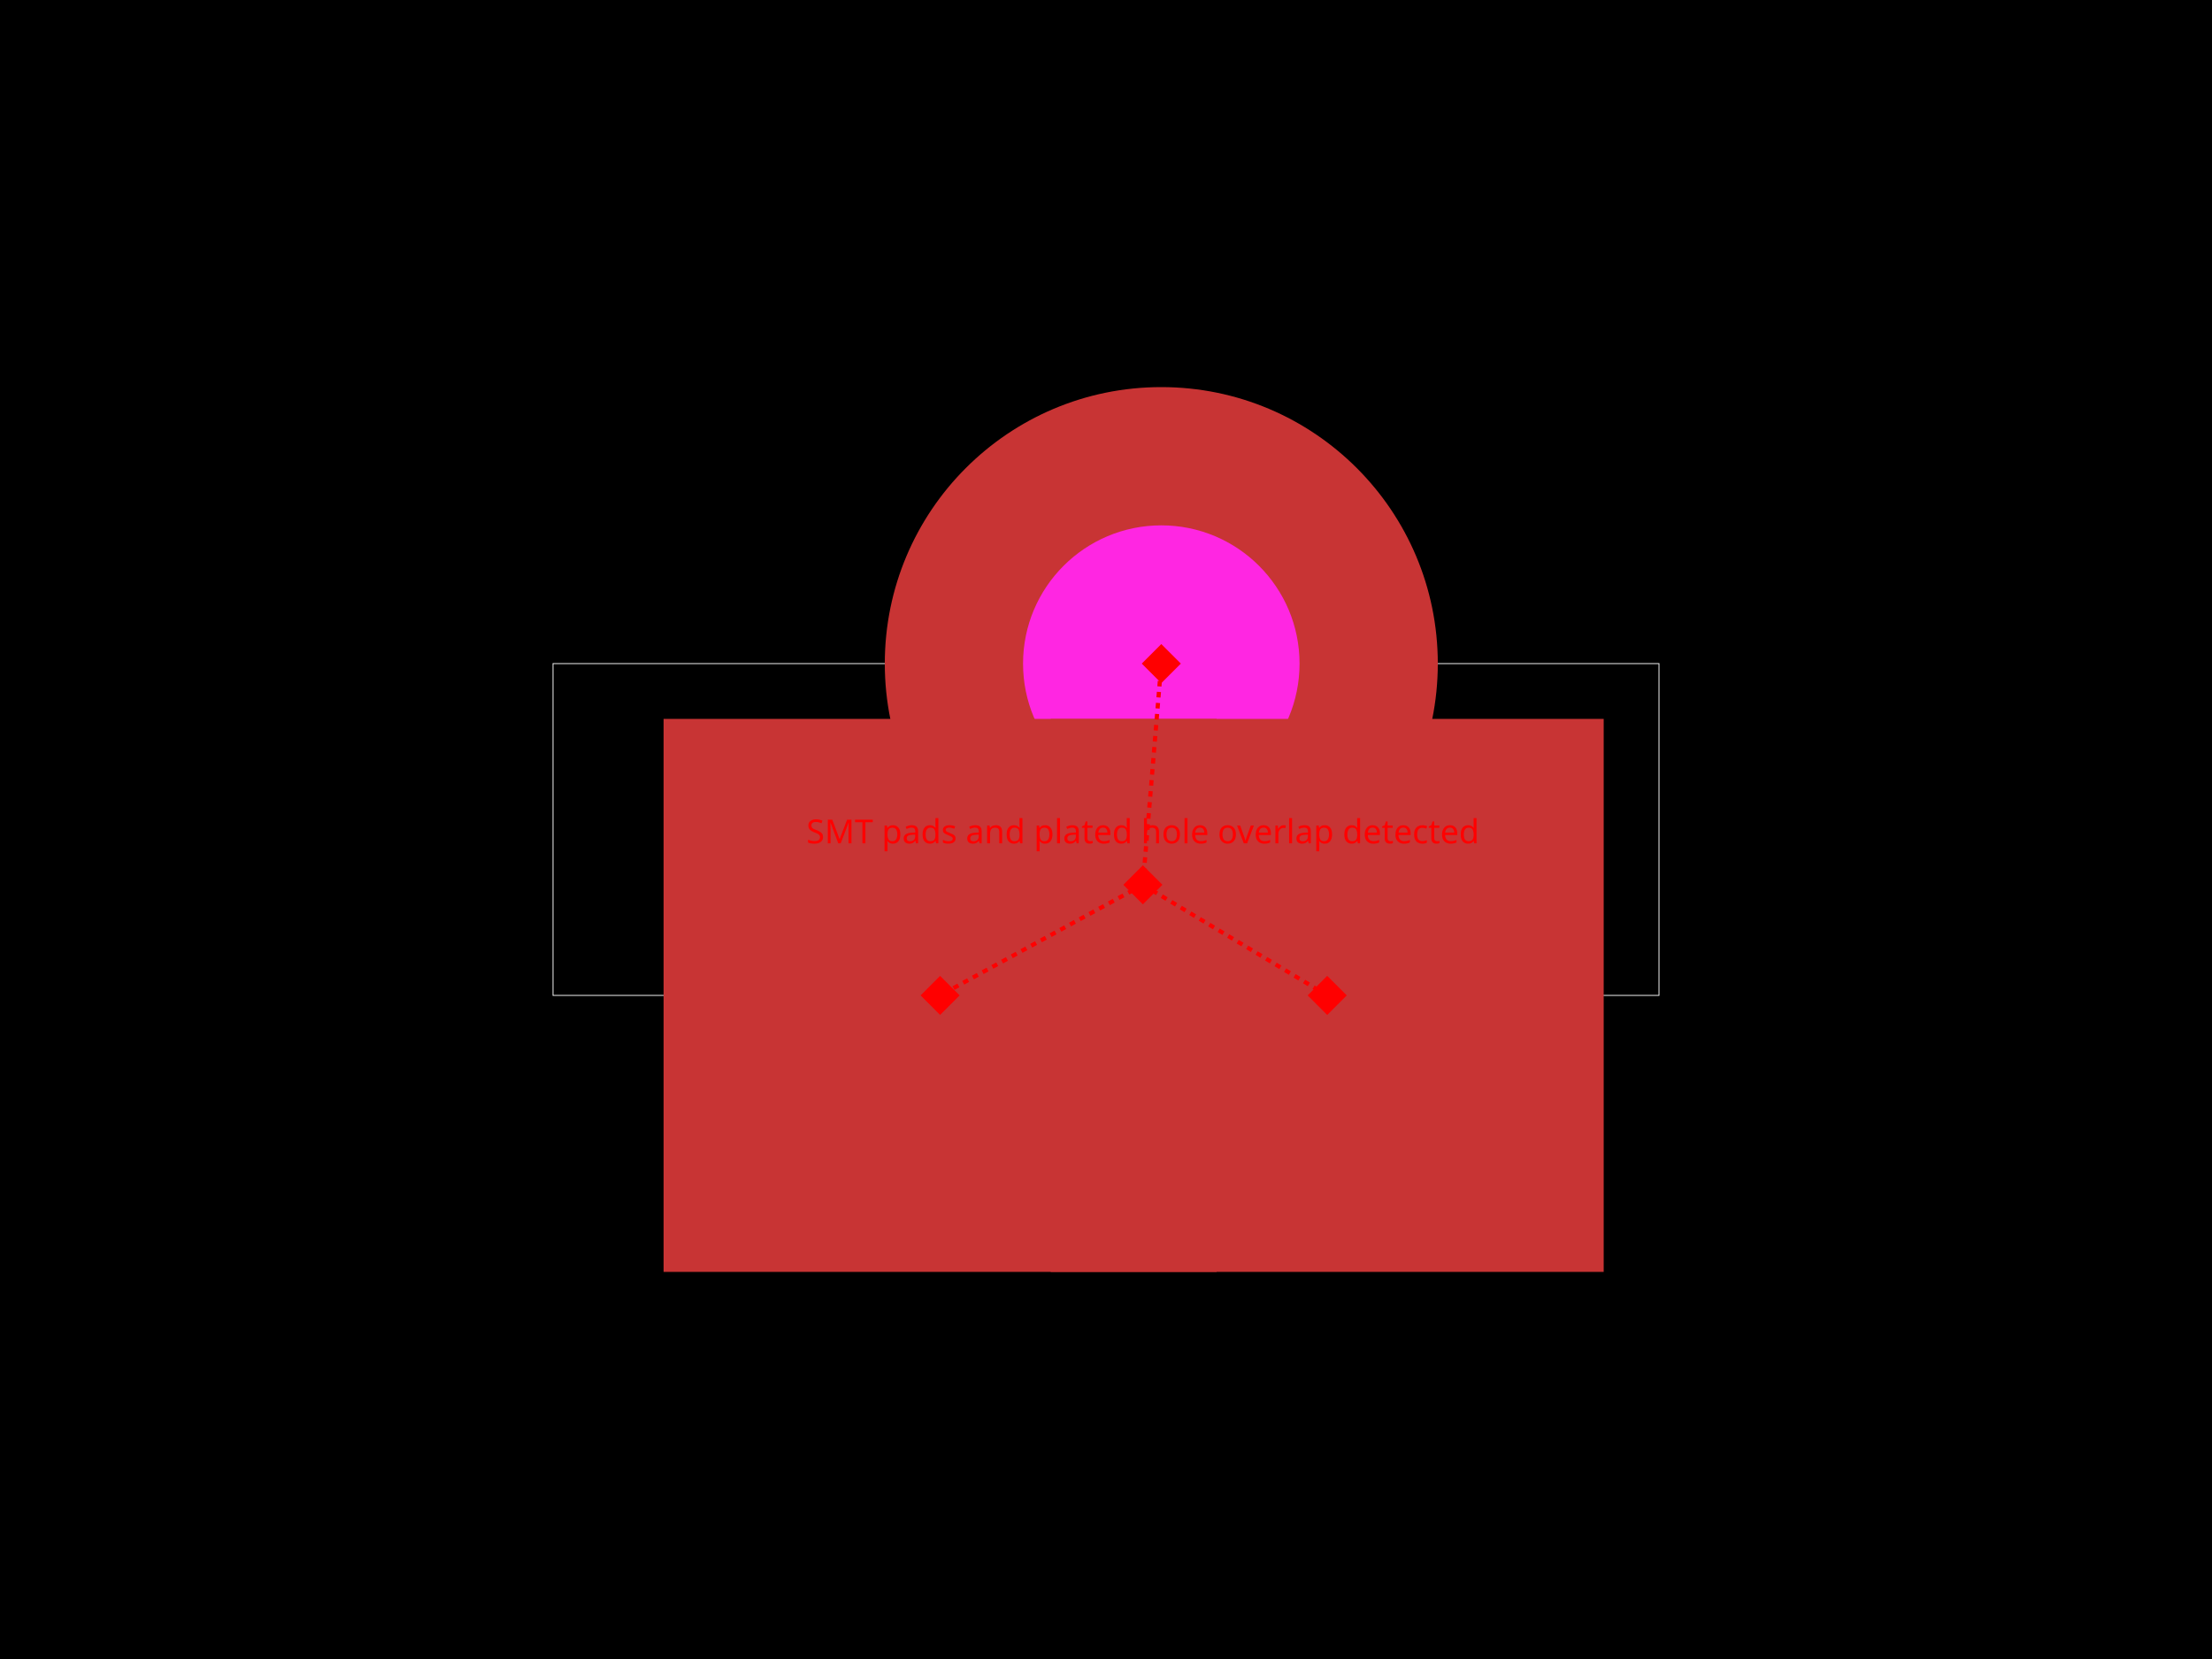
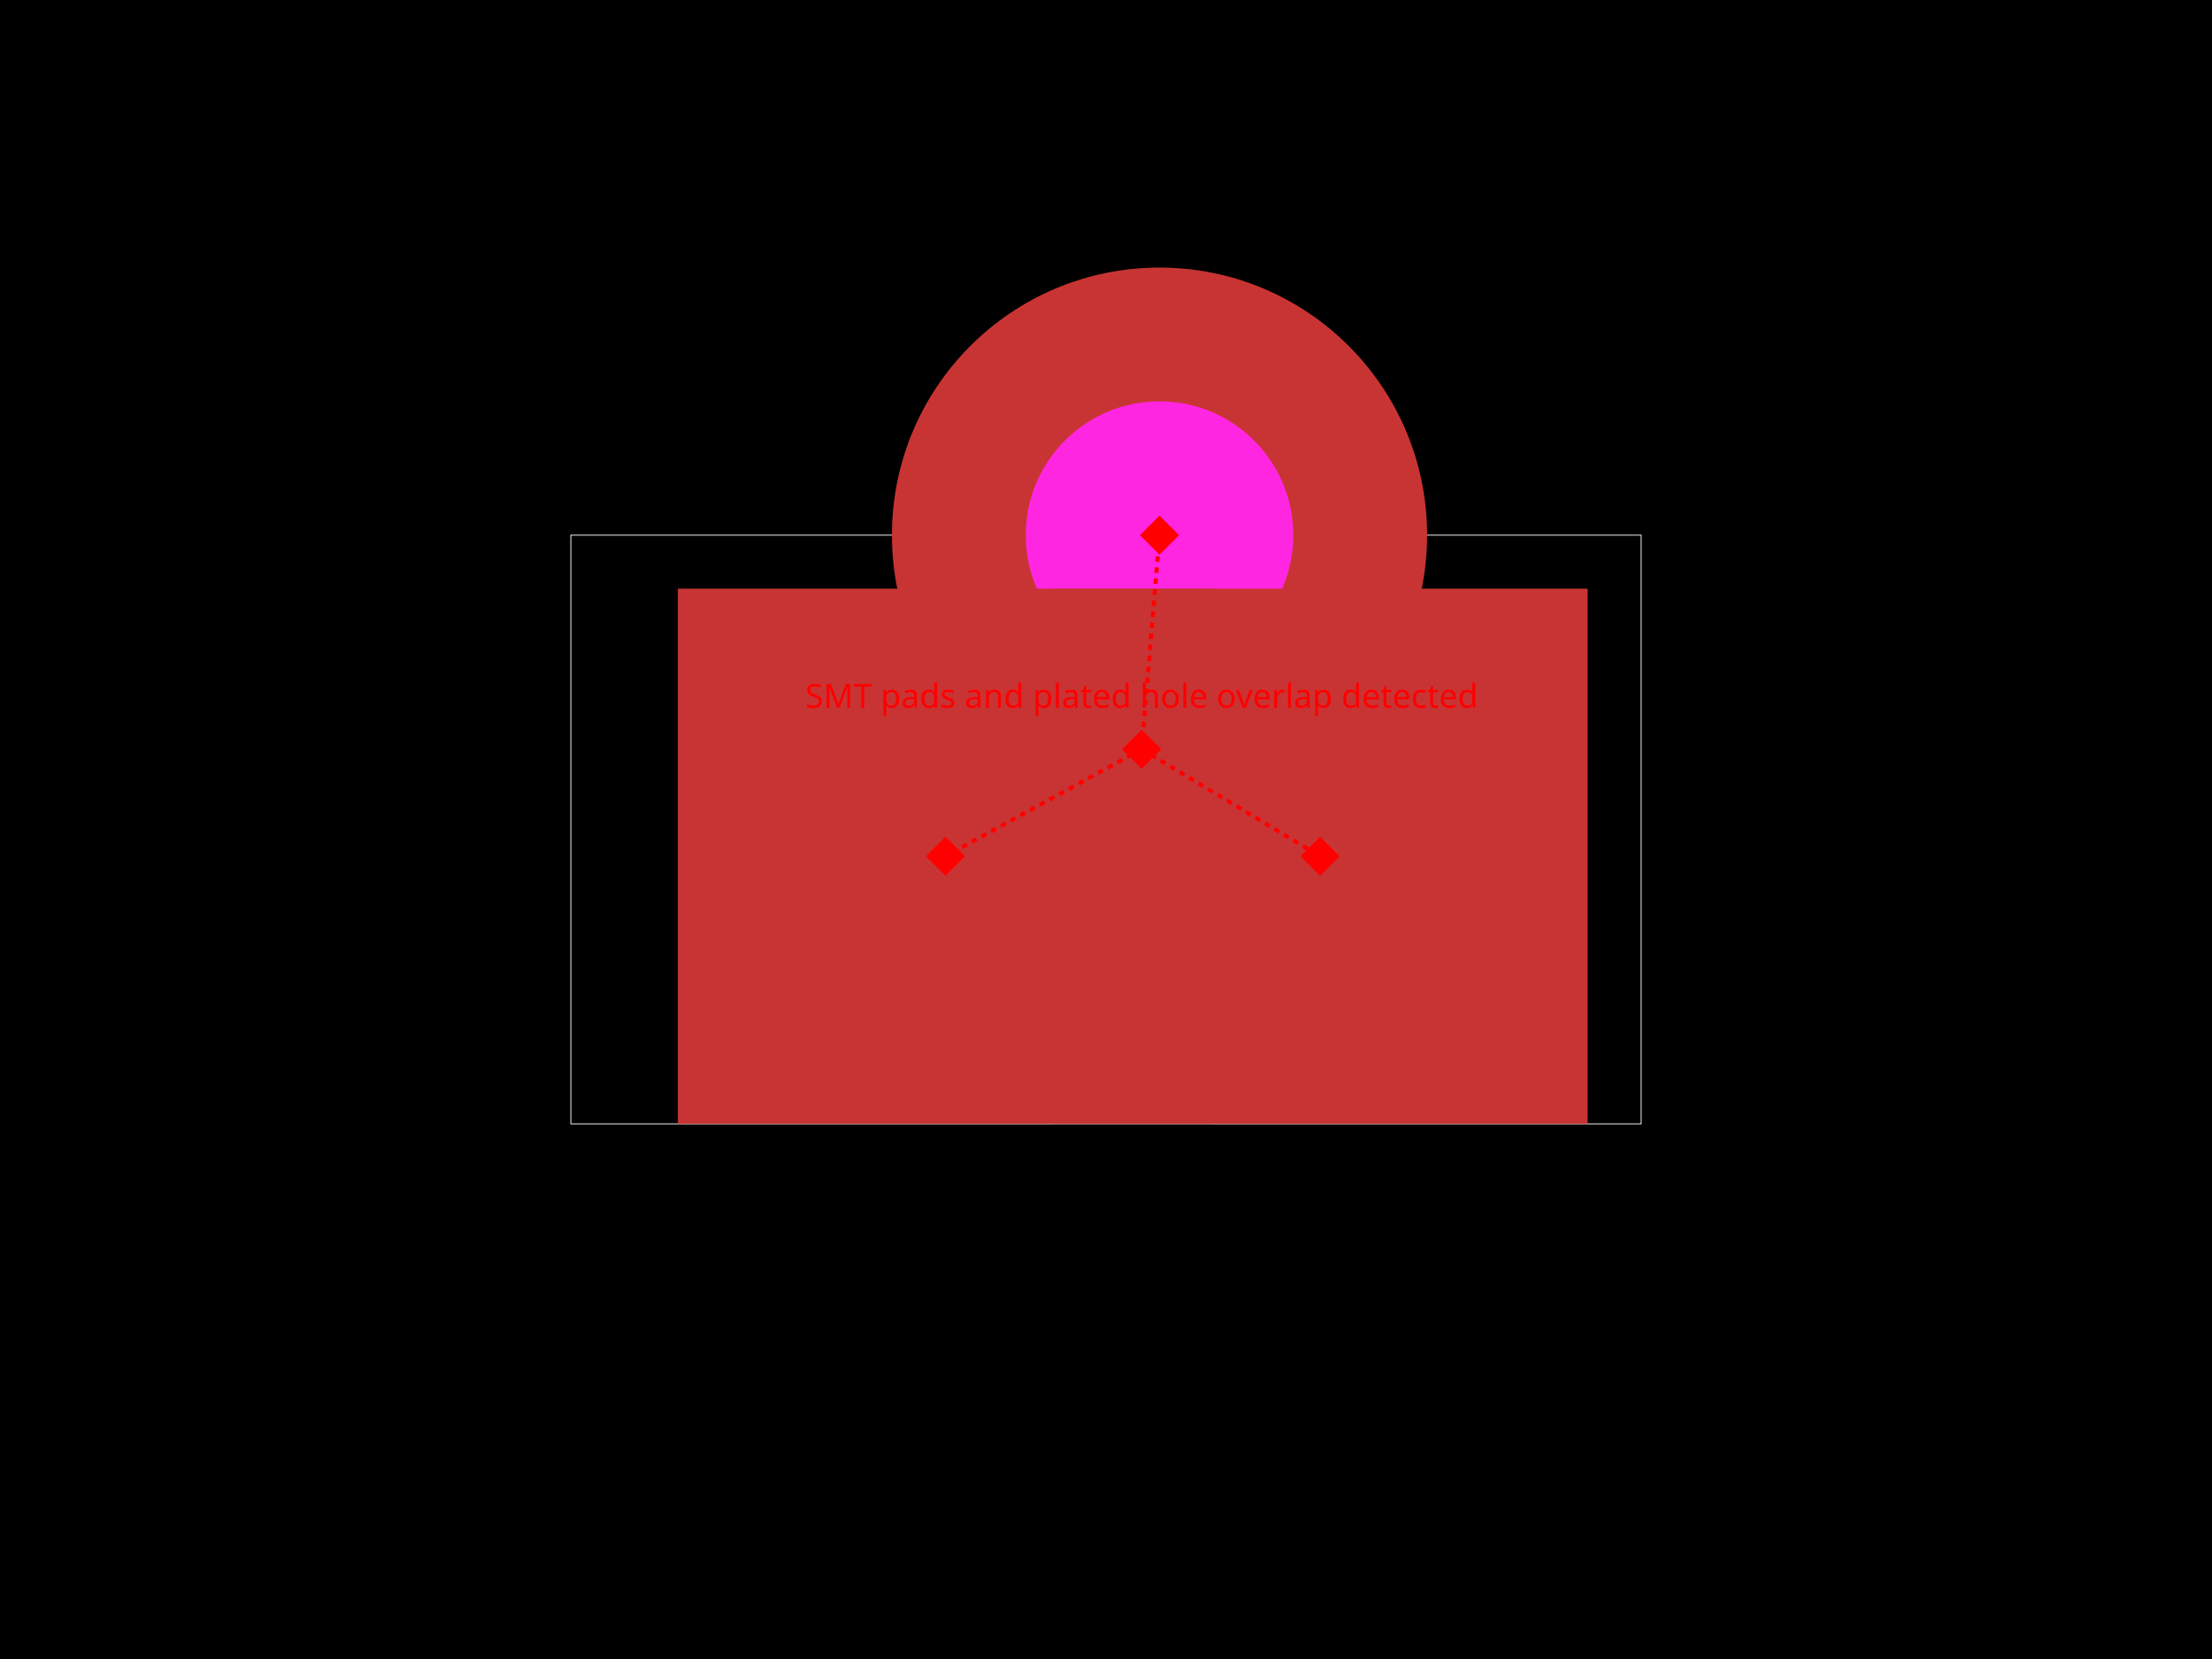
<svg xmlns="http://www.w3.org/2000/svg" width="800" height="600">
  <style />
  <rect class="boundary" x="0" y="0" fill="#000" width="800" height="600" data-type="pcb_background" data-pcb-layer="global" />
-   <rect class="pcb-boundary" fill="none" stroke="#fff" stroke-width="0.3" x="200" y="240" width="400" height="120" data-type="pcb_boundary" data-pcb-layer="global" />
+   <rect class="pcb-boundary" fill="none" stroke="#fff" stroke-width="0.3" x="206.452" y="193.548" width="387.097" height="212.903" data-type="pcb_boundary" data-pcb-layer="global" />
  <g data-type="pcb_plated_hole" data-pcb-layer="through">
-     <circle class="pcb-hole-outer" fill="rgb(200, 52, 52)" cx="420" cy="240" r="100" data-type="pcb_plated_hole" data-pcb-layer="top" />
-     <circle class="pcb-hole-inner" fill="#FF26E2" cx="420" cy="240" r="50" data-type="pcb_plated_hole_drill" data-pcb-layer="drill" />
+     <circle class="pcb-hole-outer" fill="rgb(200, 52, 52)" cx="419.355" cy="193.548" r="96.774" data-type="pcb_plated_hole" data-pcb-layer="top" />
+     <circle class="pcb-hole-inner" fill="#FF26E2" cx="419.355" cy="193.548" r="48.387" data-type="pcb_plated_hole_drill" data-pcb-layer="drill" />
  </g>
-   <rect class="pcb-pad" fill="rgb(200, 52, 52)" x="240" y="260" width="200" height="200" data-type="pcb_smtpad" data-pcb-layer="top" />
-   <rect class="pcb-pad" fill="rgb(200, 52, 52)" x="380" y="260" width="200" height="200" data-type="pcb_smtpad" data-pcb-layer="top" />
-   <rect x="408.333" y="315" width="10" height="10" fill="red" transform="rotate(45 413.3333 320)" data-type="pcb_footprint_overlap_error" data-pcb-layer="overlay" />
-   <text x="413.333" y="305" fill="red" font-family="sans-serif" font-size="12" text-anchor="middle" data-type="pcb_footprint_overlap_error" data-pcb-layer="overlay">SMT pads and plated hole overlap detected</text>
-   <rect x="335" y="355" width="10" height="10" fill="red" transform="rotate(45 340 360)" data-type="pcb_footprint_overlap_error" data-pcb-layer="overlay" />
-   <line x1="413.333" y1="320" x2="340" y2="360" stroke="red" stroke-width="1.5" stroke-dasharray="2,2" data-type="pcb_footprint_overlap_error" data-pcb-layer="overlay" />
-   <rect x="475" y="355" width="10" height="10" fill="red" transform="rotate(45 480 360)" data-type="pcb_footprint_overlap_error" data-pcb-layer="overlay" />
-   <line x1="413.333" y1="320" x2="480" y2="360" stroke="red" stroke-width="1.5" stroke-dasharray="2,2" data-type="pcb_footprint_overlap_error" data-pcb-layer="overlay" />
-   <rect x="415" y="235" width="10" height="10" fill="red" transform="rotate(45 420 240)" data-type="pcb_footprint_overlap_error" data-pcb-layer="overlay" />
-   <line x1="413.333" y1="320" x2="420" y2="240" stroke="red" stroke-width="1.5" stroke-dasharray="2,2" data-type="pcb_footprint_overlap_error" data-pcb-layer="overlay" />
+   <rect class="pcb-pad" fill="rgb(200, 52, 52)" x="245.161" y="212.903" width="193.548" height="193.548" data-type="pcb_smtpad" data-pcb-layer="top" />
+   <rect class="pcb-pad" fill="rgb(200, 52, 52)" x="380.645" y="212.903" width="193.548" height="193.548" data-type="pcb_smtpad" data-pcb-layer="top" />
+   <rect x="407.903" y="265.968" width="10" height="10" fill="red" transform="rotate(45 412.9032 270.9677)" data-type="pcb_footprint_overlap_error" data-pcb-layer="overlay" />
+   <text x="412.903" y="255.968" fill="red" font-family="sans-serif" font-size="12" text-anchor="middle" data-type="pcb_footprint_overlap_error" data-pcb-layer="overlay">SMT pads and plated hole overlap detected</text>
+   <rect x="336.935" y="304.677" width="10" height="10" fill="red" transform="rotate(45 341.9355 309.6774)" data-type="pcb_footprint_overlap_error" data-pcb-layer="overlay" />
+   <line x1="412.903" y1="270.968" x2="341.935" y2="309.677" stroke="red" stroke-width="1.5" stroke-dasharray="2,2" data-type="pcb_footprint_overlap_error" data-pcb-layer="overlay" />
+   <rect x="472.419" y="304.677" width="10" height="10" fill="red" transform="rotate(45 477.4194 309.6774)" data-type="pcb_footprint_overlap_error" data-pcb-layer="overlay" />
+   <line x1="412.903" y1="270.968" x2="477.419" y2="309.677" stroke="red" stroke-width="1.5" stroke-dasharray="2,2" data-type="pcb_footprint_overlap_error" data-pcb-layer="overlay" />
+   <rect x="414.355" y="188.548" width="10" height="10" fill="red" transform="rotate(45 419.3548 193.5484)" data-type="pcb_footprint_overlap_error" data-pcb-layer="overlay" />
+   <line x1="412.903" y1="270.968" x2="419.355" y2="193.548" stroke="red" stroke-width="1.5" stroke-dasharray="2,2" data-type="pcb_footprint_overlap_error" data-pcb-layer="overlay" />
</svg>
